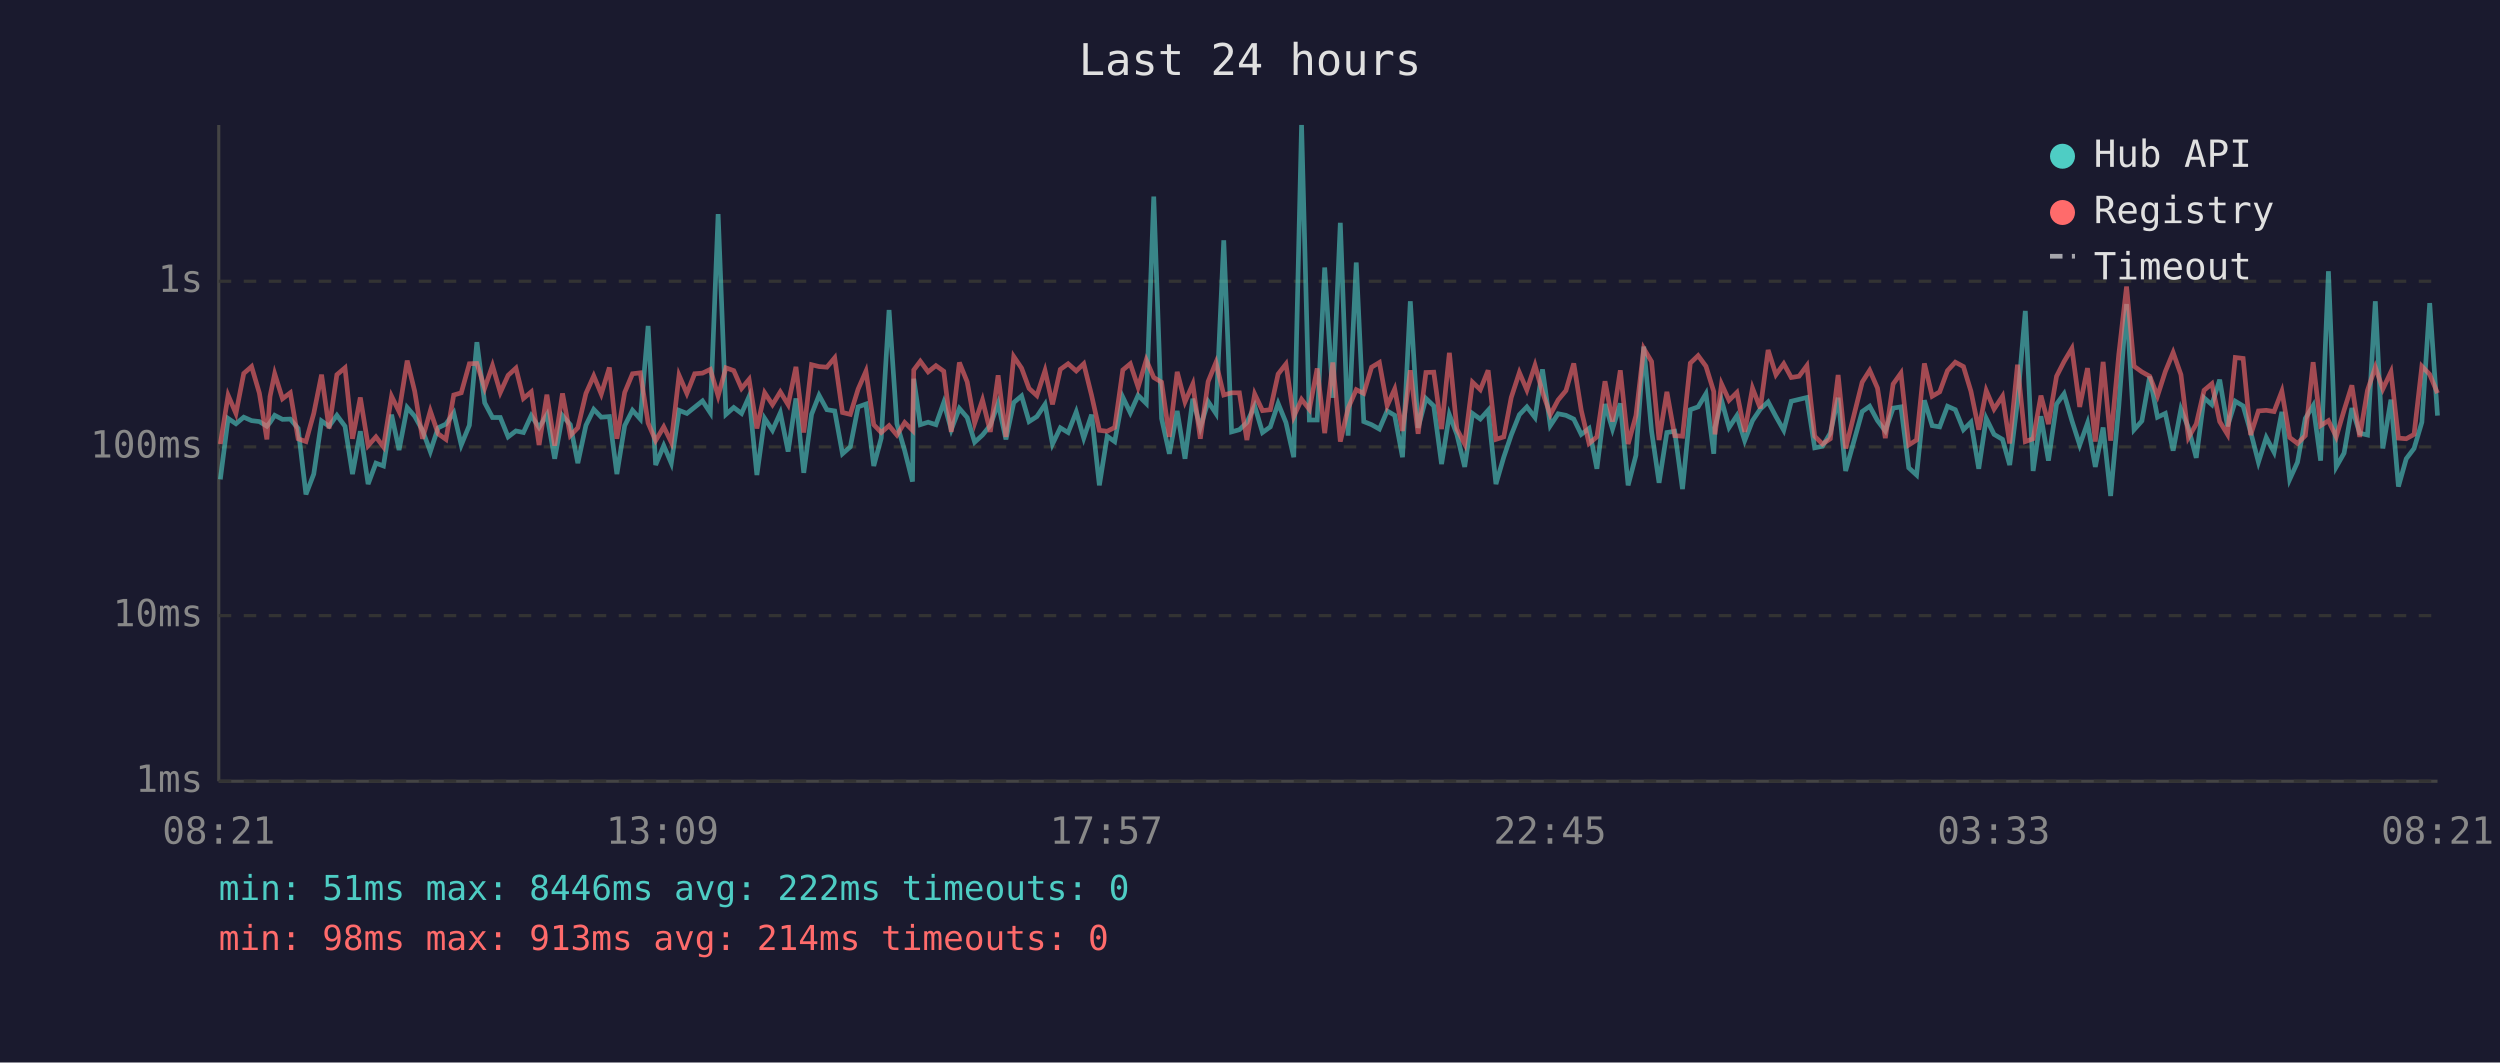
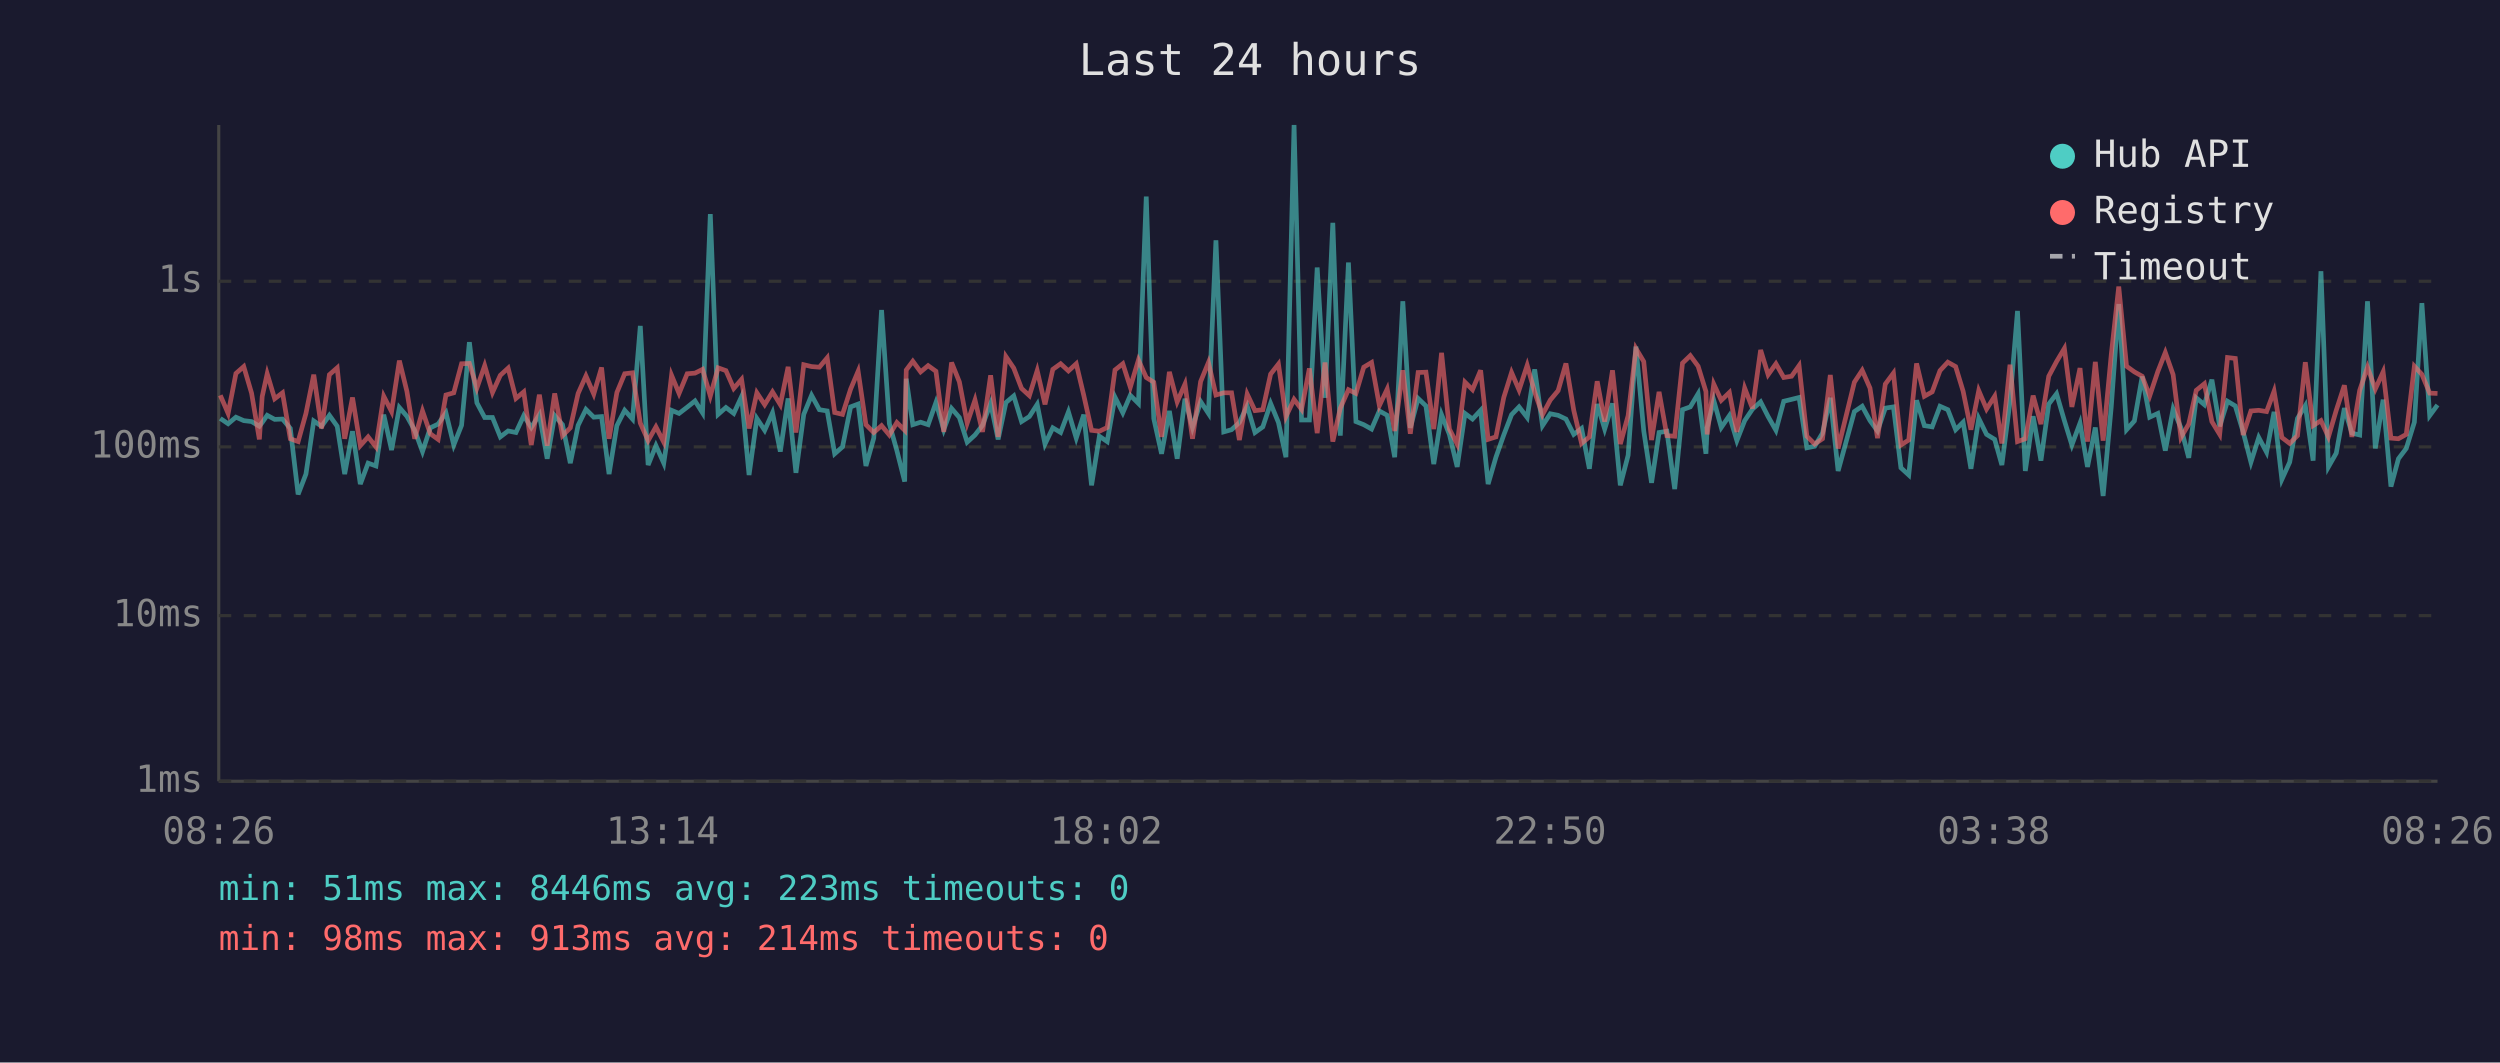
<svg xmlns="http://www.w3.org/2000/svg" viewBox="0 0 800 340" font-family="monospace" font-size="12">
  <rect width="800" height="340" fill="#1a1a2e" />
  <text x="400" y="24" fill="#e0e0e0" font-size="14" text-anchor="middle">Last 24 hours</text>
  <line x1="70" y1="40" x2="70" y2="250" stroke="#444" stroke-width="1" />
  <line x1="70" y1="250" x2="780" y2="250" stroke="#444" stroke-width="1" />
  <line x1="70" y1="250" x2="780" y2="250" stroke="#333" stroke-width="1" stroke-dasharray="4" />
  <text x="65" y="250" fill="#888" text-anchor="end" dominant-baseline="middle">1ms</text>
  <line x1="70" y1="197" x2="780" y2="197" stroke="#333" stroke-width="1" stroke-dasharray="4" />
  <text x="65" y="197" fill="#888" text-anchor="end" dominant-baseline="middle">10ms</text>
  <line x1="70" y1="143" x2="780" y2="143" stroke="#333" stroke-width="1" stroke-dasharray="4" />
  <text x="65" y="143" fill="#888" text-anchor="end" dominant-baseline="middle">100ms</text>
  <line x1="70" y1="90" x2="780" y2="90" stroke="#333" stroke-width="1" stroke-dasharray="4" />
  <text x="65" y="90" fill="#888" text-anchor="end" dominant-baseline="middle">1s</text>
-   <text x="70" y="270" fill="#888" text-anchor="middle">08:21</text>
-   <text x="212" y="270" fill="#888" text-anchor="middle">13:09</text>
-   <text x="354" y="270" fill="#888" text-anchor="middle">17:57</text>
-   <text x="496" y="270" fill="#888" text-anchor="middle">22:45</text>
-   <text x="638" y="270" fill="#888" text-anchor="middle">03:33</text>
-   <text x="780" y="270" fill="#888" text-anchor="middle">08:21</text>
-   <polyline points="70.5,153.4 73.0,133.9 75.5,135.6 78.0,133.5 80.5,134.6 83.0,134.9 85.4,136.4 86.4,135.2 87.9,132.9 90.4,134.2 92.9,134.1 95.4,137.1 97.9,158.2 100.4,151.7 102.9,134.7 105.3,136.4 107.8,132.9 110.4,136.4 112.8,151.7 115.3,138.0 117.8,154.9 120.3,148.2 122.7,149.1 125.3,132.7 127.7,144.0 130.3,130.4 132.7,133.2 135.2,137.7 137.7,144.5 140.2,136.9 142.7,135.7 145.2,132.1 147.6,142.4 150.2,136.1 152.6,109.5 155.1,128.9 157.6,133.6 160.1,133.6 162.6,139.8 165.1,137.9 167.5,138.4 170.0,133.0 172.5,136.8 175.0,132.7 177.5,146.8 180.0,133.0 182.5,135.9 184.9,148.2 187.5,136.1 190.0,131.0 192.4,133.5 195.0,133.3 197.4,151.7 199.9,136.2 202.4,131.3 204.9,134.1 207.4,104.3 209.8,148.8 212.4,142.6 214.8,148.2 217.3,131.3 219.8,132.3 222.3,130.3 224.8,128.3 227.3,132.1 229.8,68.5 232.3,132.6 234.8,130.4 237.3,132.3 239.7,126.9 242.2,152.0 244.7,133.9 247.2,137.7 249.7,132.1 252.2,144.5 254.7,127.5 257.2,151.3 259.7,132.6 262.1,126.5 264.6,131.1 267.1,131.5 269.6,145.2 272.1,143.0 274.6,130.2 277.1,129.3 279.6,149.1 282.0,140.2 284.5,99.2 287.0,135.6 289.5,144.2 292.0,154.1 292.4,121.2 294.5,135.9 297.0,135.1 299.5,135.9 302.0,128.8 304.4,137.5 307.0,130.7 309.5,133.6 311.9,141.5 314.4,139.2 316.9,136.1 319.4,129.1 321.9,140.6 324.4,128.8 326.9,126.7 329.3,134.9 331.8,133.3 334.4,129.4 336.8,142.1 339.3,136.9 341.8,138.4 344.4,131.8 346.8,140.2 349.3,132.7 351.8,155.3 354.3,139.6 356.7,141.3 359.3,127.1 361.7,132.1 364.2,126.5 366.8,129.1 369.2,62.9 371.7,133.9 374.2,145.2 376.7,131.5 379.2,146.8 381.7,127.6 384.1,136.8 386.6,128.5 389.1,132.3 391.6,76.9 394.1,138.2 396.6,137.5 399.0,135.2 401.5,129.9 404.0,138.4 406.5,136.6 409.0,129.1 411.5,135.2 414.0,146.3 416.5,40.0 419.0,134.4 421.5,134.4 423.9,85.6 426.5,127.3 428.9,71.3 431.4,139.4 434.0,84.0 436.4,134.9 438.9,135.9 441.4,137.3 443.9,131.5 446.3,132.9 448.8,146.3 451.3,96.4 453.8,136.9 456.3,127.5 458.8,129.9 461.3,148.5 463.8,132.7 466.2,139.0 468.7,149.4 471.2,132.3 473.7,134.1 476.2,131.3 478.7,154.9 481.2,146.3 483.6,139.2 486.2,132.7 488.6,130.2 491.2,133.6 493.6,118.2 496.1,136.2 498.6,132.4 501.1,132.9 503.6,134.1 506.0,139.0 508.5,137.1 511.0,150.0 513.6,129.3 516.0,137.3 518.5,129.1 521.0,155.3 523.5,145.7 526.0,110.9 528.5,137.9 530.9,154.5 533.4,138.4 535.9,138.0 538.4,156.5 540.9,131.1 543.4,130.2 545.9,126.0 548.4,145.2 548.8,136.8 550.9,128.1 553.3,136.8 555.8,133.0 558.3,141.0 560.8,134.6 563.3,130.9 565.8,128.6 568.3,133.3 570.8,137.7 573.2,128.4 575.7,127.8 578.2,127.2 580.7,143.3 583.2,142.8 585.7,138.6 588.2,127.3 590.6,150.7 595.9,131.7 598.3,130.0 600.8,134.6 603.3,137.9 605.8,130.6 608.3,130.2 610.8,149.7 613.3,152.0 615.8,128.1 618.3,136.2 620.7,136.6 623.2,130.0 625.7,131.1 628.3,137.5 630.7,135.1 633.2,150.0 635.6,133.9 638.1,139.0 640.8,140.6 643.1,148.8 645.6,128.5 648.1,99.5 650.6,150.7 653.1,133.2 655.5,147.4 658.1,129.3 660.5,126.0 663.0,134.6 665.5,142.4 668.0,135.4 670.5,149.4 673.0,136.8 675.4,158.7 678.0,130.2 680.5,97.3 682.9,137.5 685.4,134.7 687.9,120.5 690.4,133.5 692.9,132.3 695.4,144.2 697.9,130.9 700.3,136.9 702.8,146.5 705.3,127.3 707.8,129.5 710.3,121.5 712.8,136.4 715.3,128.4 717.8,129.9 720.2,138.2 722.7,147.9 725.2,140.0 727.7,144.7 730.2,131.8 732.7,153.4 735.2,147.9 737.7,133.9 740.2,129.8 742.6,147.4 745.1,86.8 747.6,149.4 750.1,145.0 752.6,130.6 755.1,138.6 757.6,139.2 760.1,96.4 762.5,143.5 765.1,127.9 767.5,155.7 770.0,146.8 772.5,143.5 775.0,135.1 777.5,97.0 780.0,133.0" fill="none" stroke="#4ecdc4" stroke-width="1.5" opacity="0.6" />
-   <polyline points="70.5,142.1 73.0,126.5 75.5,132.3 78.0,119.5 80.5,117.3 83.0,125.8 85.4,140.6 86.4,126.9 87.9,119.6 90.4,127.6 92.9,125.7 95.4,140.4 97.9,141.3 100.4,132.3 102.9,119.9 105.3,137.1 107.8,119.9 110.4,117.7 112.8,140.4 115.3,127.2 117.8,142.6 120.3,139.8 122.7,143.0 125.3,126.8 127.7,131.7 130.3,115.4 132.7,125.2 135.2,140.4 137.7,131.5 140.2,138.8 142.7,140.6 145.2,126.4 147.6,125.7 150.2,116.4 152.6,116.3 155.1,124.2 157.6,117.0 160.1,125.6 162.6,120.1 165.1,117.8 167.5,127.5 170.0,125.4 172.5,142.4 175.0,126.3 177.5,142.6 180.0,125.9 182.5,139.4 184.9,136.9 187.5,125.9 190.0,120.3 192.4,126.1 195.0,117.6 197.4,140.4 199.9,125.6 202.4,119.6 204.9,119.3 207.4,135.4 209.8,141.0 212.4,136.6 214.8,141.5 217.3,120.1 219.8,125.9 222.3,119.6 224.8,119.4 227.3,118.2 229.8,126.7 232.3,117.7 234.8,118.6 237.3,124.3 239.7,121.4 242.2,137.1 244.7,125.7 247.2,129.5 249.7,125.4 252.2,129.5 254.7,117.4 257.2,138.4 259.7,116.7 262.1,117.3 264.6,117.5 267.1,114.5 269.6,132.0 272.1,132.6 274.6,124.5 277.1,118.8 279.6,135.9 282.0,138.4 284.5,136.2 287.0,139.2 289.5,135.2 292.0,137.7 292.4,118.4 294.5,115.6 297.0,119.0 299.5,117.0 302.0,118.8 304.4,138.2 307.0,116.0 309.5,122.2 311.9,135.4 314.4,128.0 316.9,138.2 319.4,120.1 321.9,139.8 324.4,114.1 326.9,117.8 329.3,124.3 331.8,126.6 334.4,118.6 336.8,129.4 339.3,118.2 341.8,116.4 344.4,118.7 346.8,116.4 349.3,126.5 351.8,137.7 354.3,138.0 356.7,136.8 359.3,118.4 361.7,116.4 364.2,123.9 366.8,115.2 369.2,120.8 371.7,122.3 374.2,139.8 376.7,119.0 379.2,128.6 381.7,122.9 384.1,140.4 386.6,122.1 389.1,116.0 391.6,126.4 394.1,125.7 396.6,125.7 399.0,140.8 401.5,126.1 404.0,131.4 406.5,131.1 409.0,119.7 411.5,116.5 414.0,133.3 416.5,127.8 419.0,131.0 421.5,117.9 423.9,138.6 426.5,116.0 428.9,141.3 431.4,130.6 434.0,124.7 436.4,125.9 438.9,117.5 441.4,116.0 443.9,129.8 446.3,124.5 448.8,137.9 451.3,118.5 453.8,138.8 456.3,119.2 458.8,119.1 461.3,137.3 463.8,112.9 466.2,137.3 468.7,142.1 471.2,122.3 473.7,124.7 476.2,118.5 478.7,140.6 481.2,139.8 483.6,127.2 486.2,119.2 488.6,124.8 491.2,116.9 493.6,125.5 496.1,132.7 498.6,128.0 501.1,125.0 503.6,116.3 506.0,131.3 508.5,141.9 511.0,139.8 513.6,122.0 516.0,134.9 518.5,118.5 521.0,142.1 523.5,133.0 526.0,111.5 528.5,115.7 530.9,140.8 533.4,125.4 535.9,139.4 538.4,139.6 540.9,116.2 543.4,113.8 545.9,117.2 548.4,125.3 548.8,139.0 550.9,122.9 553.3,128.1 555.8,125.6 558.3,138.2 560.8,124.2 563.3,130.7 565.8,112.0 568.3,119.9 570.8,116.4 573.2,120.8 575.7,120.4 578.2,117.0 580.7,139.6 583.2,142.1 585.7,140.4 588.2,120.0 590.6,143.5 595.9,122.3 598.3,118.5 600.8,124.2 603.3,140.2 605.8,122.9 608.3,119.4 610.8,142.4 613.3,140.8 615.8,116.3 618.3,126.8 620.7,125.4 623.2,118.6 625.7,115.9 628.3,117.3 630.7,125.2 633.2,137.5 635.6,125.0 638.1,130.9 640.8,126.8 643.1,141.9 645.6,116.7 648.1,141.3 650.6,140.4 653.1,126.6 655.5,135.7 658.1,120.4 660.5,115.7 663.0,111.5 665.5,130.2 668.0,117.8 670.5,141.3 673.0,115.8 675.4,141.0 678.0,113.5 680.5,91.7 682.9,117.2 685.4,119.0 687.9,120.4 690.4,126.7 692.9,118.9 695.4,112.8 697.9,119.9 700.3,140.0 702.8,135.7 705.3,124.9 707.8,122.8 710.3,134.9 712.8,139.0 715.3,114.4 717.8,114.7 720.2,139.2 722.7,131.5 725.2,131.3 727.7,131.7 730.2,125.2 732.7,140.0 735.2,141.9 737.7,139.4 740.2,115.9 742.6,136.2 745.1,134.6 747.6,139.8 750.1,131.3 752.6,123.3 755.1,139.8 757.6,124.9 760.1,117.5 762.5,124.5 765.1,119.0 767.5,140.2 770.0,140.4 772.5,139.0 775.0,117.2 777.5,119.8 780.0,125.8" fill="none" stroke="#ff6b6b" stroke-width="1.5" opacity="0.6" />
+   <text x="70" y="270" fill="#888" text-anchor="middle">08:26</text>
+   <text x="212" y="270" fill="#888" text-anchor="middle">13:14</text>
+   <text x="354" y="270" fill="#888" text-anchor="middle">18:02</text>
+   <text x="496" y="270" fill="#888" text-anchor="middle">22:50</text>
+   <text x="638" y="270" fill="#888" text-anchor="middle">03:38</text>
+   <text x="780" y="270" fill="#888" text-anchor="middle">08:26</text>
+   <polyline points="70.5,133.9 73.0,135.6 75.5,133.5 78.0,134.6 80.5,134.9 83.0,136.4 83.9,135.2 85.5,132.9 87.9,134.2 90.4,134.1 92.9,137.1 95.4,158.2 97.9,151.7 100.4,134.7 102.9,136.4 105.4,132.9 107.9,136.4 110.3,151.7 112.8,138.0 115.3,154.9 117.8,148.2 120.3,149.1 122.8,132.7 125.3,144.0 127.8,130.4 130.2,133.2 132.7,137.7 135.2,144.5 137.7,136.9 140.2,135.7 142.7,132.1 145.2,142.4 147.7,136.1 150.2,109.5 152.6,128.9 155.1,133.6 157.6,133.6 160.1,139.8 162.6,137.9 165.1,138.4 167.6,133.0 170.0,136.8 172.6,132.7 175.1,146.8 177.5,133.0 180.0,135.9 182.5,148.2 185.0,136.1 187.5,131.0 190.0,133.5 192.5,133.3 194.9,151.7 197.4,136.2 199.9,131.3 202.4,134.1 204.9,104.3 207.4,148.8 209.9,142.6 212.4,148.2 214.9,131.3 217.3,132.3 219.9,130.3 222.4,128.3 224.8,132.1 227.3,68.5 229.8,132.6 232.3,130.4 234.8,132.3 237.3,126.9 239.7,152.0 242.2,133.9 244.7,137.7 247.2,132.1 249.7,144.5 252.2,127.5 254.7,151.3 257.2,132.6 259.7,126.5 262.2,131.1 264.7,131.5 267.1,145.2 269.6,143.0 272.2,130.2 274.6,129.3 277.1,149.1 279.6,140.2 282.1,99.2 284.6,135.6 287.0,144.2 289.5,154.1 290.0,121.2 292.1,135.9 294.6,135.1 297.0,135.9 299.5,128.8 302.0,137.5 304.5,130.7 307.0,133.6 309.5,141.5 312.0,139.2 314.4,136.1 317.0,129.1 319.4,140.6 321.9,128.8 324.4,126.7 326.9,134.9 329.4,133.3 331.9,129.4 334.4,142.1 336.9,136.9 339.4,138.4 341.9,131.8 344.4,140.2 346.8,132.7 349.3,155.3 351.8,139.6 354.3,141.3 356.8,127.1 359.3,132.1 361.7,126.5 364.3,129.1 366.8,62.9 369.2,133.9 371.7,145.2 374.2,131.5 376.7,146.8 379.2,127.6 381.6,136.8 384.2,128.5 386.7,132.3 389.1,76.9 391.6,138.2 394.1,137.5 396.6,135.2 399.1,129.9 401.6,138.4 404.1,136.6 406.6,129.1 409.1,135.2 411.5,146.3 414.1,40.0 416.5,134.4 419.0,134.4 421.5,85.6 424.0,127.3 426.5,71.3 428.9,139.4 431.5,84.0 433.9,134.9 436.4,135.9 438.9,137.3 441.4,131.5 443.9,132.9 446.3,146.3 448.9,96.4 451.3,136.9 453.8,127.5 456.3,129.9 458.8,148.5 461.3,132.7 463.8,139.0 466.3,149.4 468.8,132.3 471.2,134.1 473.8,131.3 476.2,154.9 478.7,146.3 481.2,139.2 483.7,132.7 486.1,130.2 488.7,133.6 491.1,118.2 493.6,136.2 496.1,132.4 498.6,132.9 501.1,134.1 503.6,139.0 506.1,137.1 508.6,150.0 511.1,129.3 513.5,137.3 516.0,129.1 518.5,155.3 521.0,145.7 523.5,110.9 526.0,137.9 528.5,154.5 530.9,138.4 533.4,138.0 535.9,156.5 538.4,131.1 540.9,130.2 543.4,126.0 545.9,145.2 546.3,136.8 548.4,128.1 550.8,136.8 553.4,133.0 555.8,141.0 558.3,134.6 560.8,130.9 563.4,128.6 565.8,133.3 568.3,137.7 570.8,128.4 573.3,127.8 575.7,127.2 578.2,143.3 580.7,142.8 583.2,138.6 585.7,127.3 588.2,150.7 593.4,131.7 595.9,130.0 598.4,134.6 600.8,137.9 603.3,130.6 605.9,130.2 608.3,149.7 610.8,152.0 613.3,128.1 615.8,136.2 618.3,136.6 620.8,130.0 623.3,131.1 625.8,137.5 628.2,135.1 630.7,150.0 633.2,133.9 635.7,139.0 638.3,140.6 640.6,148.8 643.2,128.5 645.6,99.5 648.1,150.7 650.6,133.2 653.1,147.4 655.6,129.3 658.1,126.0 660.6,134.6 663.0,142.4 665.6,135.4 668.0,149.4 670.5,136.8 673.0,158.7 675.6,130.2 678.0,97.3 680.5,137.5 683.0,134.7 685.5,120.5 687.9,133.5 690.5,132.3 692.9,144.2 695.4,130.9 697.9,136.9 700.4,146.5 702.8,127.3 705.4,129.5 707.8,121.5 710.3,136.4 712.8,128.4 715.3,129.9 717.8,138.2 720.3,147.9 722.8,140.0 725.3,144.7 727.7,131.8 730.2,153.4 732.7,147.9 735.2,133.9 737.7,129.8 740.2,147.4 742.7,86.8 745.1,149.4 747.6,145.0 750.2,130.6 752.6,138.6 755.1,139.2 757.6,96.4 760.1,143.5 762.6,127.9 765.1,155.7 767.5,146.8 770.0,143.5 772.6,135.1 775.0,97.0 777.5,133.0 780.0,129.6" fill="none" stroke="#4ecdc4" stroke-width="1.5" opacity="0.6" />
+   <polyline points="70.5,126.5 73.0,132.3 75.5,119.5 78.0,117.3 80.5,125.8 83.0,140.6 83.9,126.9 85.5,119.6 87.9,127.6 90.4,125.7 92.9,140.4 95.4,141.3 97.9,132.3 100.4,119.9 102.9,137.1 105.4,119.9 107.9,117.7 110.3,140.4 112.8,127.2 115.3,142.6 117.8,139.8 120.3,143.0 122.8,126.8 125.3,131.7 127.8,115.4 130.2,125.2 132.7,140.4 135.2,131.5 137.7,138.8 140.2,140.6 142.7,126.4 145.2,125.7 147.7,116.4 150.2,116.3 152.6,124.2 155.1,117.0 157.6,125.6 160.1,120.1 162.6,117.8 165.1,127.5 167.6,125.4 170.0,142.4 172.6,126.3 175.1,142.6 177.5,125.9 180.0,139.4 182.5,136.9 185.0,125.9 187.5,120.3 190.0,126.1 192.5,117.6 194.9,140.4 197.4,125.6 199.9,119.6 202.4,119.3 204.9,135.4 207.4,141.0 209.9,136.6 212.4,141.5 214.9,120.1 217.3,125.9 219.9,119.6 222.4,119.4 224.8,118.2 227.3,126.7 229.8,117.7 232.3,118.6 234.8,124.3 237.3,121.4 239.7,137.1 242.2,125.7 244.7,129.5 247.2,125.4 249.7,129.5 252.2,117.4 254.7,138.4 257.2,116.7 259.7,117.3 262.2,117.5 264.7,114.5 267.1,132.0 269.6,132.6 272.2,124.5 274.6,118.8 277.1,135.9 279.6,138.4 282.1,136.2 284.6,139.2 287.0,135.2 289.5,137.7 290.0,118.4 292.1,115.6 294.6,119.0 297.0,117.0 299.5,118.8 302.0,138.2 304.5,116.0 307.0,122.2 309.5,135.4 312.0,128.0 314.4,138.2 317.0,120.1 319.4,139.8 321.9,114.1 324.4,117.8 326.9,124.3 329.4,126.6 331.9,118.6 334.4,129.4 336.9,118.2 339.4,116.4 341.9,118.7 344.4,116.4 346.8,126.5 349.3,137.7 351.8,138.0 354.3,136.8 356.8,118.4 359.3,116.4 361.7,123.9 364.3,115.2 366.8,120.8 369.2,122.3 371.7,139.8 374.2,119.0 376.7,128.6 379.2,122.9 381.6,140.4 384.2,122.1 386.7,116.0 389.1,126.4 391.6,125.7 394.1,125.7 396.6,140.8 399.1,126.1 401.6,131.4 404.1,131.1 406.6,119.7 409.1,116.5 411.5,133.3 414.1,127.8 416.5,131.0 419.0,117.9 421.5,138.6 424.0,116.0 426.5,141.3 428.9,130.6 431.5,124.7 433.9,125.9 436.4,117.5 438.9,116.0 441.4,129.8 443.9,124.5 446.3,137.9 448.9,118.5 451.3,138.8 453.8,119.2 456.3,119.1 458.8,137.3 461.3,112.9 463.8,137.3 466.3,142.1 468.8,122.3 471.2,124.7 473.8,118.5 476.2,140.6 478.7,139.8 481.2,127.2 483.7,119.2 486.1,124.8 488.7,116.9 491.1,125.5 493.6,132.7 496.1,128.0 498.6,125.0 501.1,116.3 503.6,131.3 506.1,141.9 508.6,139.8 511.1,122.0 513.5,134.9 516.0,118.5 518.5,142.1 521.0,133.0 523.5,111.5 526.0,115.7 528.5,140.8 530.9,125.4 533.4,139.4 535.9,139.6 538.4,116.2 540.9,113.8 543.4,117.2 545.9,125.3 546.3,139.0 548.4,122.9 550.8,128.1 553.4,125.6 555.8,138.2 558.3,124.2 560.8,130.7 563.4,112.0 565.8,119.9 568.3,116.4 570.8,120.8 573.3,120.4 575.7,117.0 578.2,139.6 580.7,142.1 583.2,140.4 585.7,120.0 588.2,143.5 593.4,122.3 595.9,118.5 598.4,124.2 600.8,140.2 603.3,122.9 605.9,119.4 608.3,142.4 610.8,140.8 613.3,116.3 615.8,126.8 618.3,125.4 620.8,118.6 623.3,115.9 625.8,117.3 628.2,125.2 630.7,137.5 633.2,125.0 635.7,130.9 638.3,126.8 640.6,141.9 643.2,116.7 645.6,141.3 648.1,140.4 650.6,126.6 653.1,135.7 655.6,120.4 658.1,115.7 660.6,111.5 663.0,130.2 665.6,117.8 668.0,141.3 670.5,115.8 673.0,141.0 675.6,113.5 678.0,91.7 680.5,117.2 683.0,119.0 685.5,120.4 687.9,126.7 690.5,118.9 692.9,112.8 695.4,119.9 697.9,140.0 700.4,135.7 702.8,124.9 705.4,122.8 707.8,134.9 710.3,139.0 712.8,114.4 715.3,114.7 717.8,139.2 720.3,131.5 722.8,131.3 725.3,131.7 727.7,125.2 730.2,140.0 732.7,141.9 735.2,139.4 737.7,115.9 740.2,136.2 742.7,134.6 745.1,139.8 747.6,131.3 750.2,123.3 752.6,139.8 755.1,124.9 757.6,117.5 760.1,124.5 762.6,119.0 765.1,140.2 767.5,140.4 770.0,139.0 772.6,117.2 775.0,119.8 777.5,125.8 780.0,125.9" fill="none" stroke="#ff6b6b" stroke-width="1.5" opacity="0.6" />
  <circle cx="660" cy="50" r="4" fill="#4ecdc4" />
  <text x="670" y="50" fill="#e0e0e0" dominant-baseline="middle">Hub API</text>
  <circle cx="660" cy="68" r="4" fill="#ff6b6b" />
  <text x="670" y="68" fill="#e0e0e0" dominant-baseline="middle">Registry</text>
  <line x1="656" y1="82" x2="664" y2="82" stroke="#e0e0e0" stroke-width="1.5" stroke-dasharray="4,3" opacity="0.7" />
  <text x="670" y="86" fill="#e0e0e0" dominant-baseline="middle">Timeout</text>
-   <text x="70" y="288" fill="#4ecdc4" font-size="11">min: 51ms  max: 8446ms  avg: 222ms  timeouts: 0</text>
+   <text x="70" y="288" fill="#4ecdc4" font-size="11">min: 51ms  max: 8446ms  avg: 223ms  timeouts: 0</text>
  <text x="70" y="304" fill="#ff6b6b" font-size="11">min: 98ms  max: 913ms  avg: 214ms  timeouts: 0</text>
</svg>
